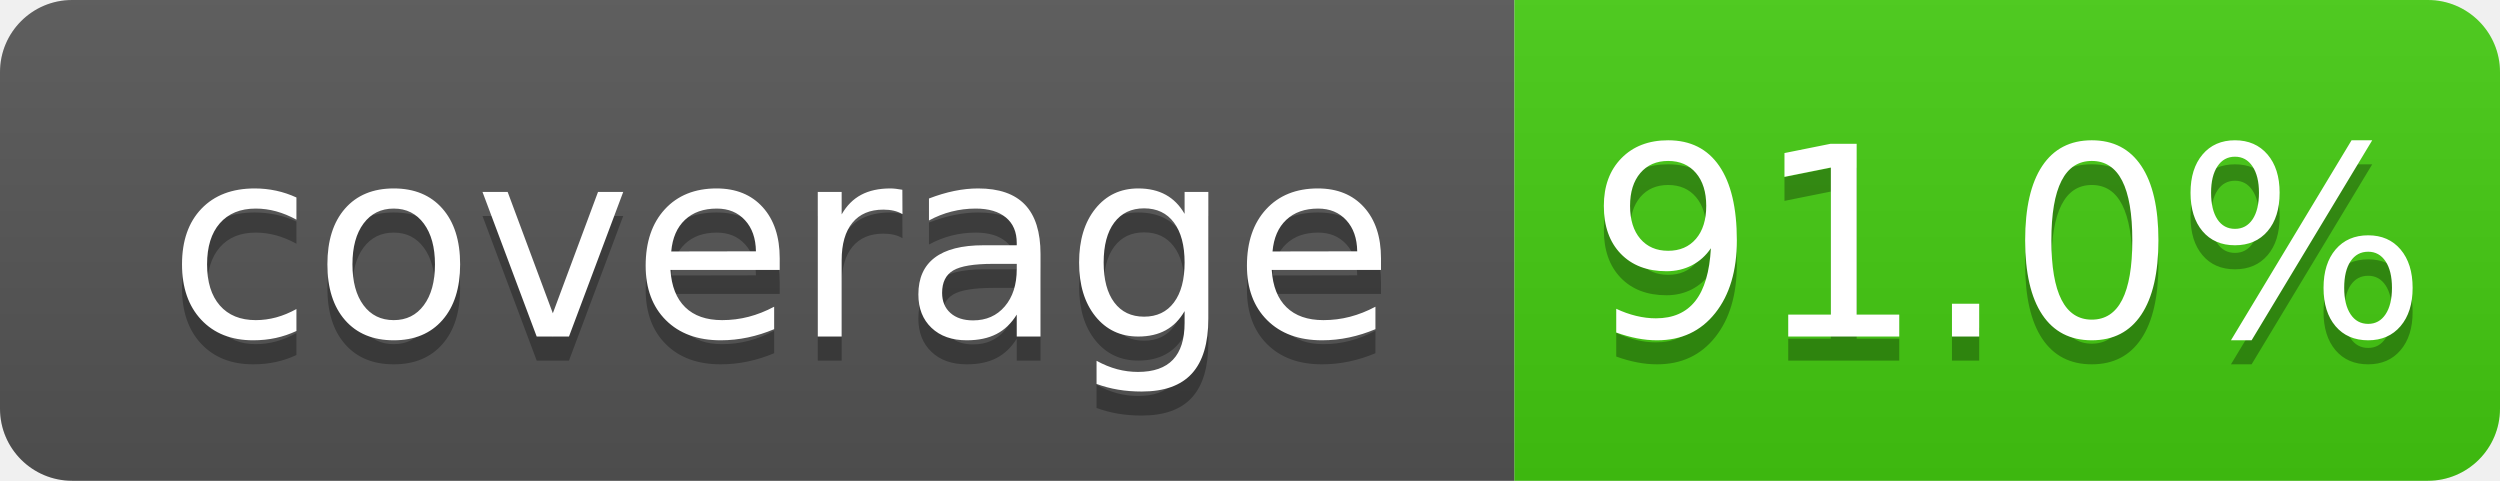
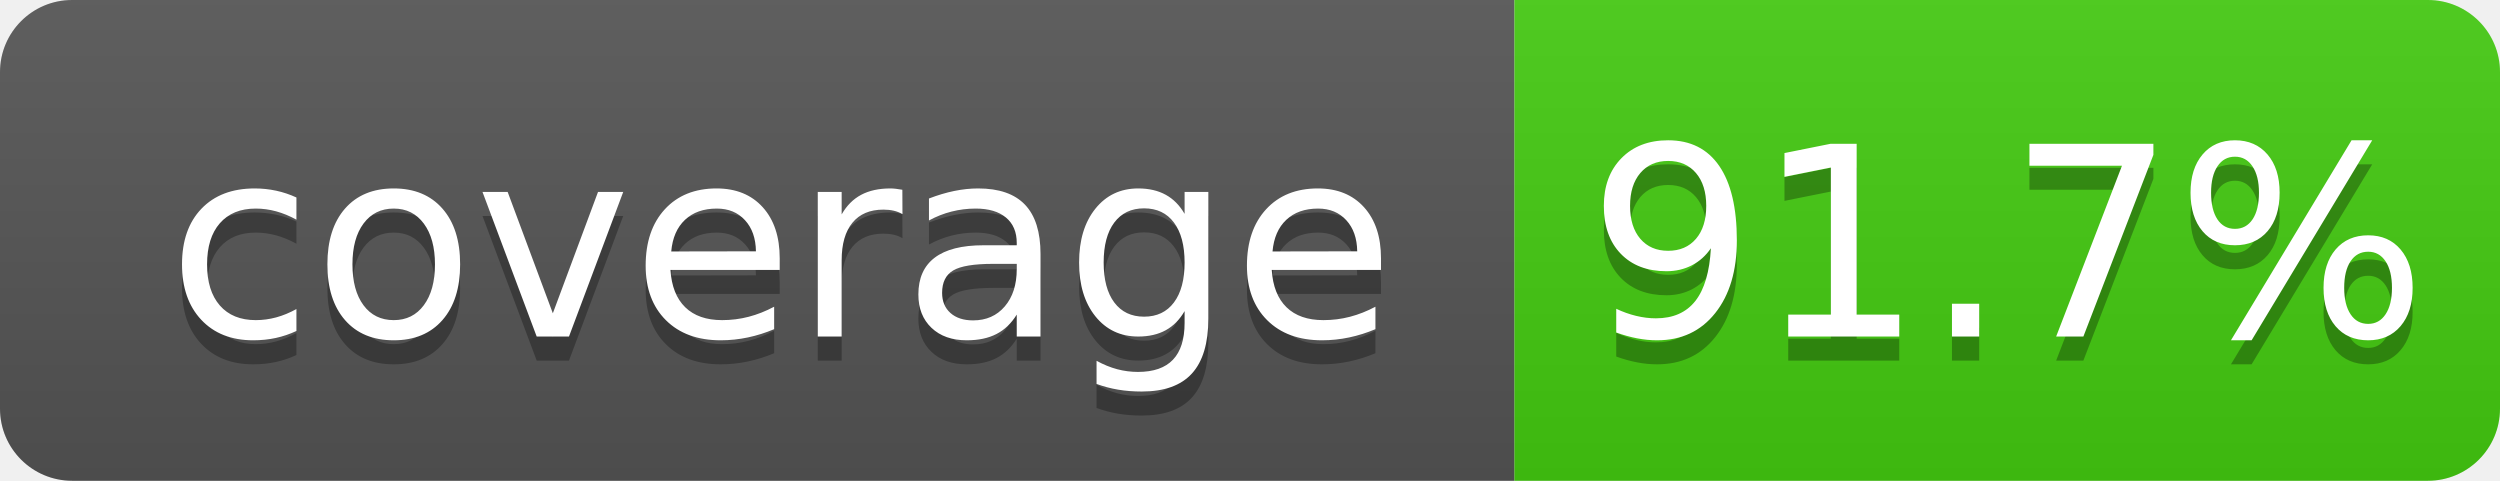
- <svg xmlns="http://www.w3.org/2000/svg" width="104" height="20" role="img" aria-label="coverage: 91.0%">
+ <svg xmlns="http://www.w3.org/2000/svg" width="104" height="20" role="img" aria-label="coverage: 91.7%">
  <linearGradient id="s" x2="0" y2="100%">
    <stop offset="0" stop-color="#bbb" stop-opacity=".1" />
    <stop offset="1" stop-opacity=".1" />
  </linearGradient>
  <clipPath id="r">
    <rect width="104" height="20" rx="3" fill="#fff" />
  </clipPath>
  <g clip-path="url(#r)">
    <rect width="63" height="20" fill="#555" />
    <rect x="63" width="41" height="20" fill="#4c1" />
    <rect width="104" height="20" fill="url(#s)" />
  </g>
  <g fill="#fff" text-anchor="middle" font-family="Verdana,Geneva,DejaVu Sans,sans-serif" text-rendering="geometricPrecision" font-size="110">
    <text aria-hidden="true" x="325" y="150" fill="#010101" fill-opacity=".3" transform="scale(.1)" textLength="530">coverage</text>
    <text x="325" y="140" transform="scale(.1)" fill="#fff" textLength="530">coverage</text>
-     <text aria-hidden="true" x="835" y="150" fill="#010101" fill-opacity=".3" transform="scale(.1)" textLength="315">91.0%</text>
-     <text x="835" y="140" transform="scale(.1)" fill="#fff" textLength="315">91.0%</text>
+     <text aria-hidden="true" x="835" y="150" fill="#010101" fill-opacity=".3" transform="scale(.1)" textLength="315">91.7%</text>
+     <text x="835" y="140" transform="scale(.1)" fill="#fff" textLength="315">91.7%</text>
  </g>
</svg>
